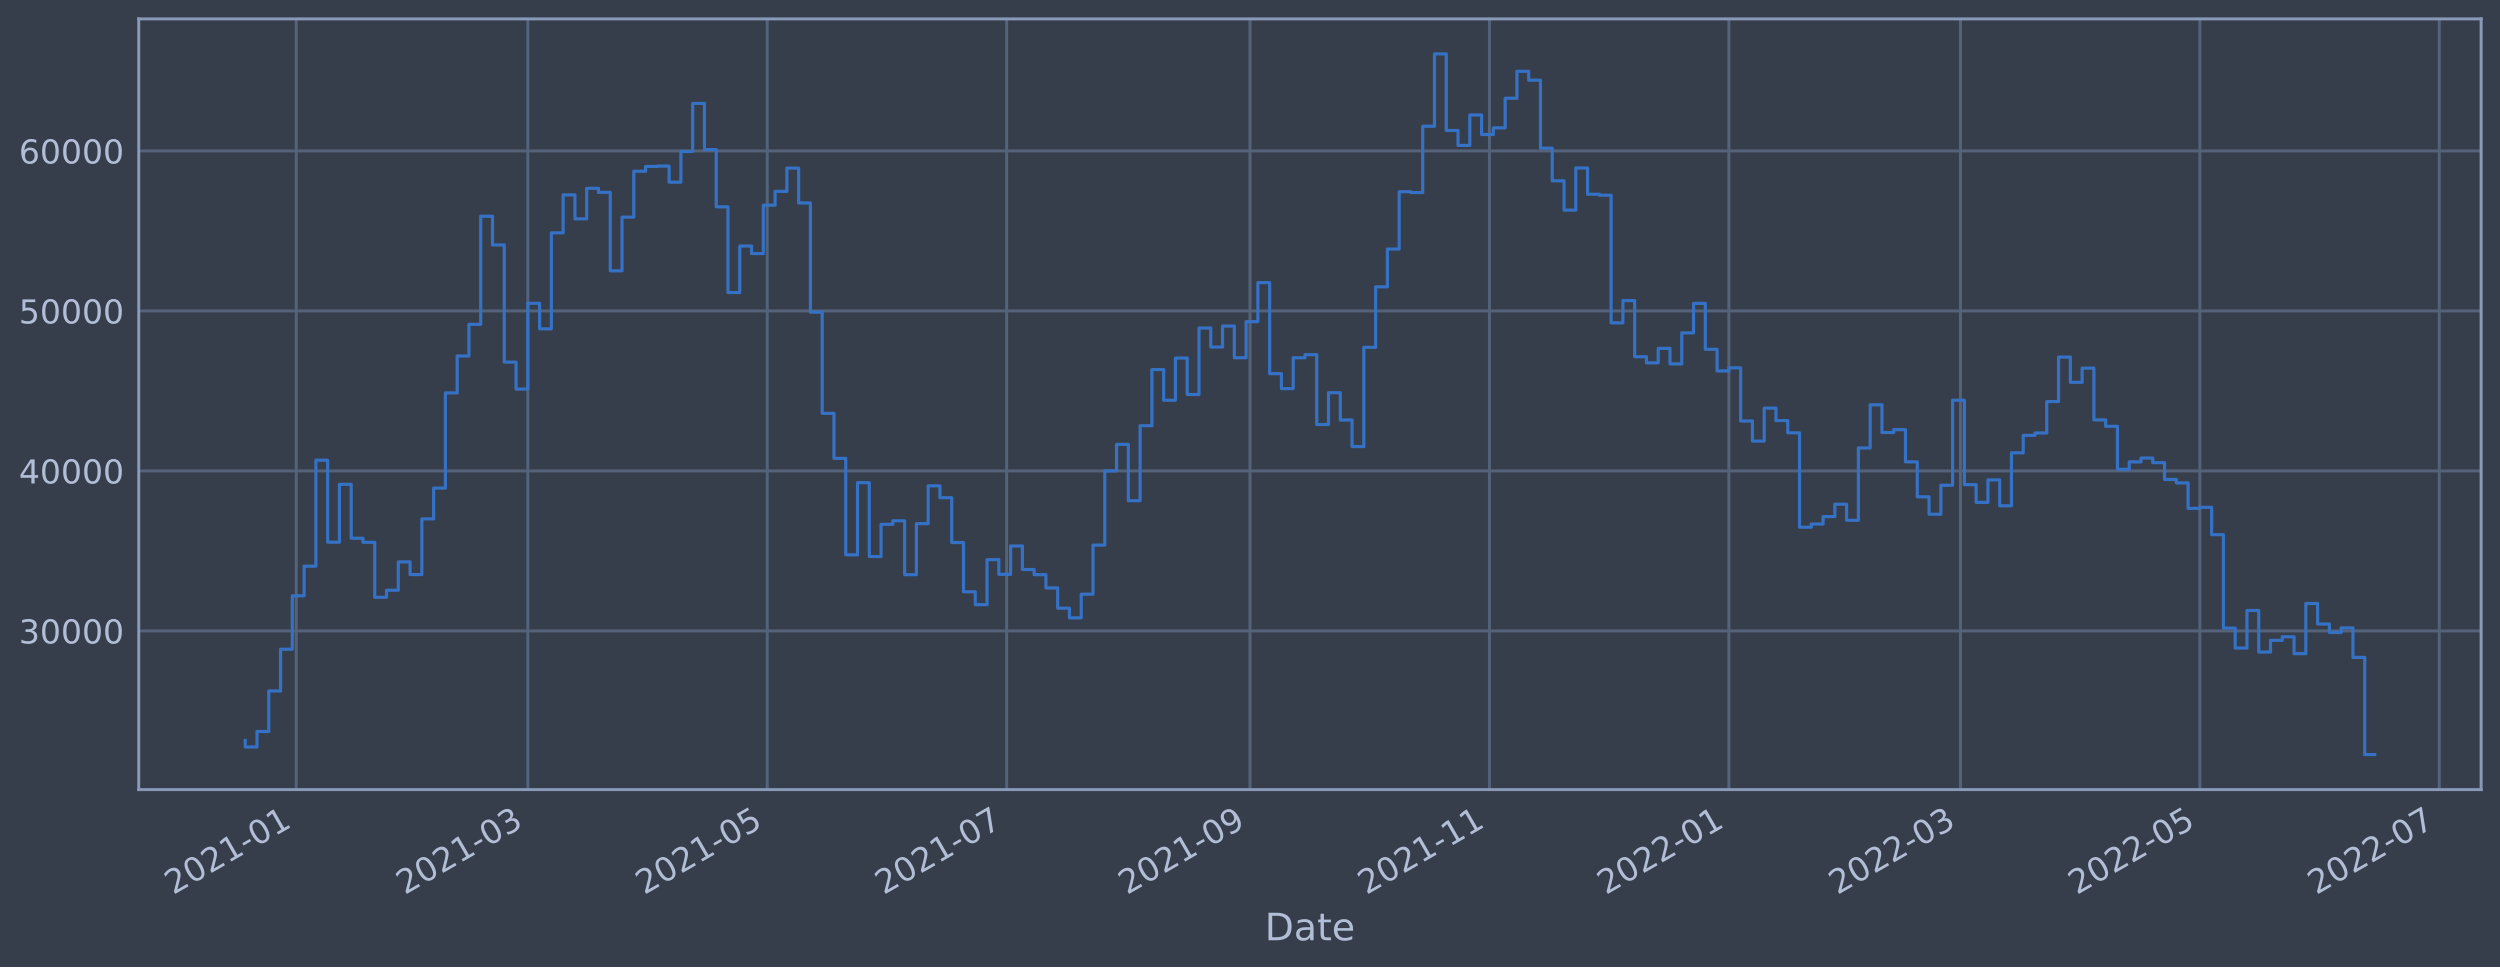
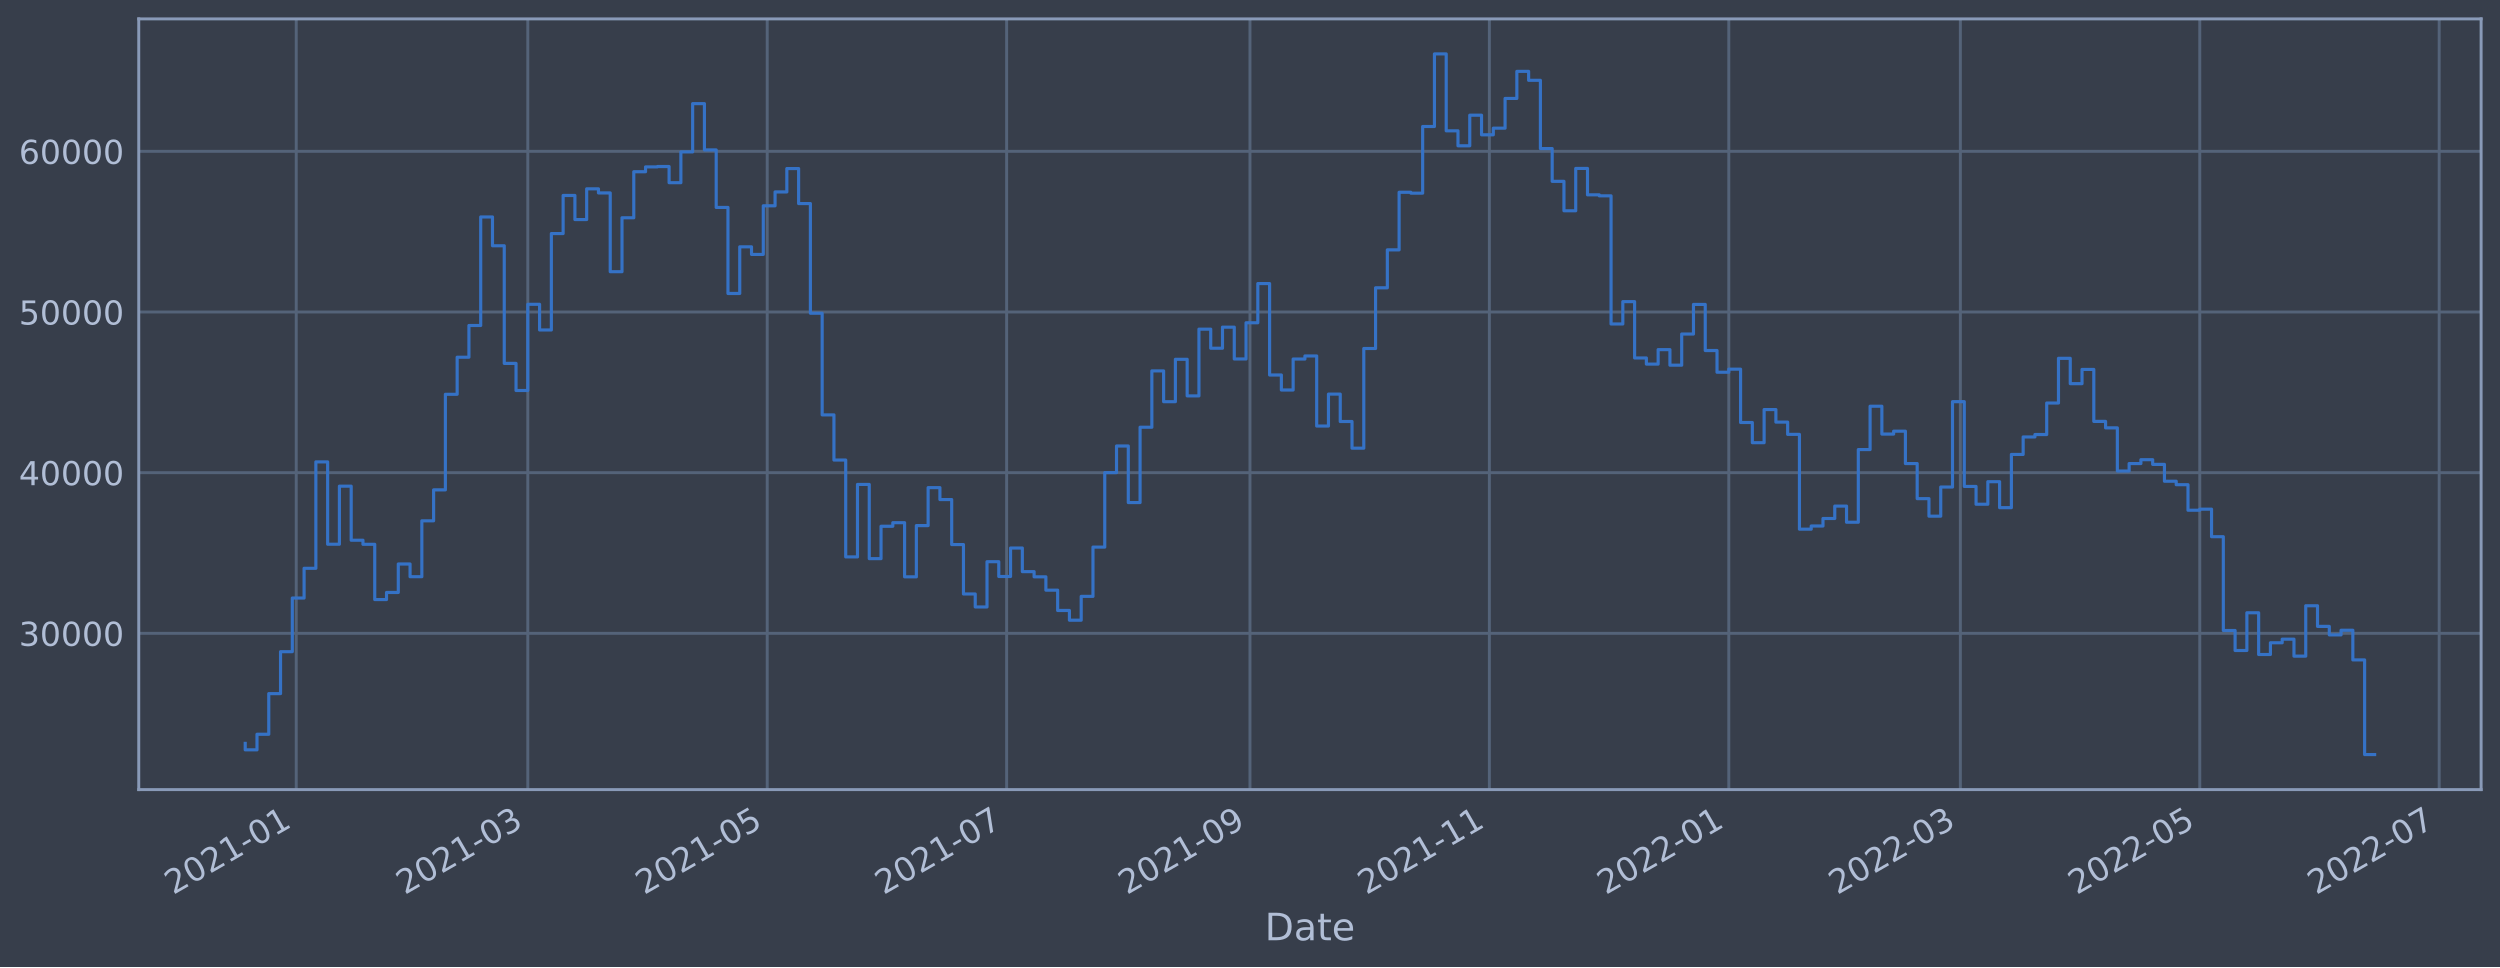
<svg xmlns="http://www.w3.org/2000/svg" xmlns:xlink="http://www.w3.org/1999/xlink" width="952.884pt" height="368.58pt" viewBox="0 0 952.884 368.58" version="1.1">
  <defs>
    <style type="text/css">*{stroke-linejoin: round; stroke-linecap: butt}</style>
  </defs>
  <g id="figure_1">
    <g id="patch_1">
      <path d="M 0 368.58  L 952.884 368.58  L 952.884 0  L 0 0  z " style="fill: #373e4b" />
    </g>
    <g id="axes_1">
      <g id="patch_2">
        <path d="M 52.884 300.96  L 945.684 300.96  L 945.684 7.2  L 52.884 7.2  z " style="fill: #373e4b" />
      </g>
      <g id="matplotlib.axis_1">
        <g id="xtick_1">
          <g id="line2d_1">
-             <path d="M 112.914 300.96  L 112.914 7.2  " clip-path="url(#p1acd26db88)" style="fill: none; stroke: #546379; stroke-width: 1.12; stroke-linecap: square" />
+             <path d="M 112.913 300.96  L 112.913 7.2  " clip-path="url(#pca608a9ebf)" style="fill: none; stroke: #546379; stroke-width: 1.12; stroke-linecap: square" />
          </g>
          <g id="line2d_2" />
          <g id="text_1">
-             <g style="fill: #b1bed6" transform="translate(66.01062 341.1745)rotate(-30)scale(0.126 -0.126)">
+             <g style="fill: #b1bed6" transform="translate(66.00968 341.1745)rotate(-30)scale(0.126 -0.126)">
              <defs>
                <path id="DejaVuSans-32" d="M 1228 531  L 3431 531  L 3431 0  L 469 0  L 469 531  Q 828 903 1448 1529  Q 2069 2156 2228 2338  Q 2531 2678 2651 2914  Q 2772 3150 2772 3378  Q 2772 3750 2511 3984  Q 2250 4219 1831 4219  Q 1534 4219 1204 4116  Q 875 4013 500 3803  L 500 4441  Q 881 4594 1212 4672  Q 1544 4750 1819 4750  Q 2544 4750 2975 4387  Q 3406 4025 3406 3419  Q 3406 3131 3298 2873  Q 3191 2616 2906 2266  Q 2828 2175 2409 1742  Q 1991 1309 1228 531  z " transform="scale(0.015625)" />
                <path id="DejaVuSans-30" d="M 2034 4250  Q 1547 4250 1301 3770  Q 1056 3291 1056 2328  Q 1056 1369 1301 889  Q 1547 409 2034 409  Q 2525 409 2770 889  Q 3016 1369 3016 2328  Q 3016 3291 2770 3770  Q 2525 4250 2034 4250  z M 2034 4750  Q 2819 4750 3233 4129  Q 3647 3509 3647 2328  Q 3647 1150 3233 529  Q 2819 -91 2034 -91  Q 1250 -91 836 529  Q 422 1150 422 2328  Q 422 3509 836 4129  Q 1250 4750 2034 4750  z " transform="scale(0.015625)" />
                <path id="DejaVuSans-31" d="M 794 531  L 1825 531  L 1825 4091  L 703 3866  L 703 4441  L 1819 4666  L 2450 4666  L 2450 531  L 3481 531  L 3481 0  L 794 0  L 794 531  z " transform="scale(0.015625)" />
                <path id="DejaVuSans-2d" d="M 313 2009  L 1997 2009  L 1997 1497  L 313 1497  L 313 2009  z " transform="scale(0.015625)" />
              </defs>
              <use xlink:href="#DejaVuSans-32" />
              <use xlink:href="#DejaVuSans-30" x="63.623" />
              <use xlink:href="#DejaVuSans-32" x="127.246" />
              <use xlink:href="#DejaVuSans-31" x="190.869" />
              <use xlink:href="#DejaVuSans-2d" x="254.492" />
              <use xlink:href="#DejaVuSans-30" x="290.576" />
              <use xlink:href="#DejaVuSans-31" x="354.199" />
            </g>
          </g>
        </g>
        <g id="xtick_2">
          <g id="line2d_3">
-             <path d="M 201.179 300.96  L 201.179 7.2  " clip-path="url(#p1acd26db88)" style="fill: none; stroke: #546379; stroke-width: 1.12; stroke-linecap: square" />
+             <path d="M 201.174 300.96  L 201.174 7.2  " clip-path="url(#pca608a9ebf)" style="fill: none; stroke: #546379; stroke-width: 1.12; stroke-linecap: square" />
          </g>
          <g id="line2d_4" />
          <g id="text_2">
-             <g style="fill: #b1bed6" transform="translate(154.2761 341.1745)rotate(-30)scale(0.126 -0.126)">
+             <g style="fill: #b1bed6" transform="translate(154.2709 341.1745)rotate(-30)scale(0.126 -0.126)">
              <defs>
                <path id="DejaVuSans-33" d="M 2597 2516  Q 3050 2419 3304 2112  Q 3559 1806 3559 1356  Q 3559 666 3084 287  Q 2609 -91 1734 -91  Q 1441 -91 1130 -33  Q 819 25 488 141  L 488 750  Q 750 597 1062 519  Q 1375 441 1716 441  Q 2309 441 2620 675  Q 2931 909 2931 1356  Q 2931 1769 2642 2001  Q 2353 2234 1838 2234  L 1294 2234  L 1294 2753  L 1863 2753  Q 2328 2753 2575 2939  Q 2822 3125 2822 3475  Q 2822 3834 2567 4026  Q 2313 4219 1838 4219  Q 1578 4219 1281 4162  Q 984 4106 628 3988  L 628 4550  Q 988 4650 1302 4700  Q 1616 4750 1894 4750  Q 2613 4750 3031 4423  Q 3450 4097 3450 3541  Q 3450 3153 3228 2886  Q 3006 2619 2597 2516  z " transform="scale(0.015625)" />
              </defs>
              <use xlink:href="#DejaVuSans-32" />
              <use xlink:href="#DejaVuSans-30" x="63.623" />
              <use xlink:href="#DejaVuSans-32" x="127.246" />
              <use xlink:href="#DejaVuSans-31" x="190.869" />
              <use xlink:href="#DejaVuSans-2d" x="254.492" />
              <use xlink:href="#DejaVuSans-30" x="290.576" />
              <use xlink:href="#DejaVuSans-33" x="354.199" />
            </g>
          </g>
        </g>
        <g id="xtick_3">
          <g id="line2d_5">
-             <path d="M 292.437 300.96  L 292.437 7.2  " clip-path="url(#p1acd26db88)" style="fill: none; stroke: #546379; stroke-width: 1.12; stroke-linecap: square" />
+             <path d="M 292.427 300.96  L 292.427 7.2  " clip-path="url(#pca608a9ebf)" style="fill: none; stroke: #546379; stroke-width: 1.12; stroke-linecap: square" />
          </g>
          <g id="line2d_6" />
          <g id="text_3">
-             <g style="fill: #b1bed6" transform="translate(245.5337 341.1745)rotate(-30)scale(0.126 -0.126)">
+             <g style="fill: #b1bed6" transform="translate(245.524 341.1745)rotate(-30)scale(0.126 -0.126)">
              <defs>
                <path id="DejaVuSans-35" d="M 691 4666  L 3169 4666  L 3169 4134  L 1269 4134  L 1269 2991  Q 1406 3038 1543 3061  Q 1681 3084 1819 3084  Q 2600 3084 3056 2656  Q 3513 2228 3513 1497  Q 3513 744 3044 326  Q 2575 -91 1722 -91  Q 1428 -91 1123 -41  Q 819 9 494 109  L 494 744  Q 775 591 1075 516  Q 1375 441 1709 441  Q 2250 441 2565 725  Q 2881 1009 2881 1497  Q 2881 1984 2565 2268  Q 2250 2553 1709 2553  Q 1456 2553 1204 2497  Q 953 2441 691 2322  L 691 4666  z " transform="scale(0.015625)" />
              </defs>
              <use xlink:href="#DejaVuSans-32" />
              <use xlink:href="#DejaVuSans-30" x="63.623" />
              <use xlink:href="#DejaVuSans-32" x="127.246" />
              <use xlink:href="#DejaVuSans-31" x="190.869" />
              <use xlink:href="#DejaVuSans-2d" x="254.492" />
              <use xlink:href="#DejaVuSans-30" x="290.576" />
              <use xlink:href="#DejaVuSans-35" x="354.199" />
            </g>
          </g>
        </g>
        <g id="xtick_4">
          <g id="line2d_7">
-             <path d="M 383.694 300.96  L 383.694 7.2  " clip-path="url(#p1acd26db88)" style="fill: none; stroke: #546379; stroke-width: 1.12; stroke-linecap: square" />
+             <path d="M 383.68 300.96  L 383.68 7.2  " clip-path="url(#pca608a9ebf)" style="fill: none; stroke: #546379; stroke-width: 1.12; stroke-linecap: square" />
          </g>
          <g id="line2d_8" />
          <g id="text_4">
-             <g style="fill: #b1bed6" transform="translate(336.7912 341.1745)rotate(-30)scale(0.126 -0.126)">
+             <g style="fill: #b1bed6" transform="translate(336.7771 341.1745)rotate(-30)scale(0.126 -0.126)">
              <defs>
                <path id="DejaVuSans-37" d="M 525 4666  L 3525 4666  L 3525 4397  L 1831 0  L 1172 0  L 2766 4134  L 525 4134  L 525 4666  z " transform="scale(0.015625)" />
              </defs>
              <use xlink:href="#DejaVuSans-32" />
              <use xlink:href="#DejaVuSans-30" x="63.623" />
              <use xlink:href="#DejaVuSans-32" x="127.246" />
              <use xlink:href="#DejaVuSans-31" x="190.869" />
              <use xlink:href="#DejaVuSans-2d" x="254.492" />
              <use xlink:href="#DejaVuSans-30" x="290.576" />
              <use xlink:href="#DejaVuSans-37" x="354.199" />
            </g>
          </g>
        </g>
        <g id="xtick_5">
          <g id="line2d_9">
-             <path d="M 476.448 300.96  L 476.448 7.2  " clip-path="url(#p1acd26db88)" style="fill: none; stroke: #546379; stroke-width: 1.12; stroke-linecap: square" />
+             <path d="M 476.429 300.96  L 476.429 7.2  " clip-path="url(#pca608a9ebf)" style="fill: none; stroke: #546379; stroke-width: 1.12; stroke-linecap: square" />
          </g>
          <g id="line2d_10" />
          <g id="text_5">
-             <g style="fill: #b1bed6" transform="translate(429.5448 341.1745)rotate(-30)scale(0.126 -0.126)">
+             <g style="fill: #b1bed6" transform="translate(429.5262 341.1745)rotate(-30)scale(0.126 -0.126)">
              <defs>
                <path id="DejaVuSans-39" d="M 703 97  L 703 672  Q 941 559 1184 500  Q 1428 441 1663 441  Q 2288 441 2617 861  Q 2947 1281 2994 2138  Q 2813 1869 2534 1725  Q 2256 1581 1919 1581  Q 1219 1581 811 2004  Q 403 2428 403 3163  Q 403 3881 828 4315  Q 1253 4750 1959 4750  Q 2769 4750 3195 4129  Q 3622 3509 3622 2328  Q 3622 1225 3098 567  Q 2575 -91 1691 -91  Q 1453 -91 1209 -44  Q 966 3 703 97  z M 1959 2075  Q 2384 2075 2632 2365  Q 2881 2656 2881 3163  Q 2881 3666 2632 3958  Q 2384 4250 1959 4250  Q 1534 4250 1286 3958  Q 1038 3666 1038 3163  Q 1038 2656 1286 2365  Q 1534 2075 1959 2075  z " transform="scale(0.015625)" />
              </defs>
              <use xlink:href="#DejaVuSans-32" />
              <use xlink:href="#DejaVuSans-30" x="63.623" />
              <use xlink:href="#DejaVuSans-32" x="127.246" />
              <use xlink:href="#DejaVuSans-31" x="190.869" />
              <use xlink:href="#DejaVuSans-2d" x="254.492" />
              <use xlink:href="#DejaVuSans-30" x="290.576" />
              <use xlink:href="#DejaVuSans-39" x="354.199" />
            </g>
          </g>
        </g>
        <g id="xtick_6">
          <g id="line2d_11">
-             <path d="M 567.706 300.96  L 567.706 7.2  " clip-path="url(#p1acd26db88)" style="fill: none; stroke: #546379; stroke-width: 1.12; stroke-linecap: square" />
+             <path d="M 567.683 300.96  L 567.683 7.2  " clip-path="url(#pca608a9ebf)" style="fill: none; stroke: #546379; stroke-width: 1.12; stroke-linecap: square" />
          </g>
          <g id="line2d_12" />
          <g id="text_6">
-             <g style="fill: #b1bed6" transform="translate(520.8023 341.1745)rotate(-30)scale(0.126 -0.126)">
+             <g style="fill: #b1bed6" transform="translate(520.7793 341.1745)rotate(-30)scale(0.126 -0.126)">
              <use xlink:href="#DejaVuSans-32" />
              <use xlink:href="#DejaVuSans-30" x="63.623" />
              <use xlink:href="#DejaVuSans-32" x="127.246" />
              <use xlink:href="#DejaVuSans-31" x="190.869" />
              <use xlink:href="#DejaVuSans-2d" x="254.492" />
              <use xlink:href="#DejaVuSans-31" x="290.576" />
              <use xlink:href="#DejaVuSans-31" x="354.199" />
            </g>
          </g>
        </g>
        <g id="xtick_7">
          <g id="line2d_13">
-             <path d="M 658.963 300.96  L 658.963 7.2  " clip-path="url(#p1acd26db88)" style="fill: none; stroke: #546379; stroke-width: 1.12; stroke-linecap: square" />
+             <path d="M 658.936 300.96  L 658.936 7.2  " clip-path="url(#pca608a9ebf)" style="fill: none; stroke: #546379; stroke-width: 1.12; stroke-linecap: square" />
          </g>
          <g id="line2d_14" />
          <g id="text_7">
-             <g style="fill: #b1bed6" transform="translate(612.0599 341.1745)rotate(-30)scale(0.126 -0.126)">
+             <g style="fill: #b1bed6" transform="translate(612.0324 341.1745)rotate(-30)scale(0.126 -0.126)">
              <use xlink:href="#DejaVuSans-32" />
              <use xlink:href="#DejaVuSans-30" x="63.623" />
              <use xlink:href="#DejaVuSans-32" x="127.246" />
              <use xlink:href="#DejaVuSans-32" x="190.869" />
              <use xlink:href="#DejaVuSans-2d" x="254.492" />
              <use xlink:href="#DejaVuSans-30" x="290.576" />
              <use xlink:href="#DejaVuSans-31" x="354.199" />
            </g>
          </g>
        </g>
        <g id="xtick_8">
          <g id="line2d_15">
-             <path d="M 747.229 300.96  L 747.229 7.2  " clip-path="url(#p1acd26db88)" style="fill: none; stroke: #546379; stroke-width: 1.12; stroke-linecap: square" />
+             <path d="M 747.197 300.96  L 747.197 7.2  " clip-path="url(#pca608a9ebf)" style="fill: none; stroke: #546379; stroke-width: 1.12; stroke-linecap: square" />
          </g>
          <g id="line2d_16" />
          <g id="text_8">
-             <g style="fill: #b1bed6" transform="translate(700.3254 341.1745)rotate(-30)scale(0.126 -0.126)">
+             <g style="fill: #b1bed6" transform="translate(700.2936 341.1745)rotate(-30)scale(0.126 -0.126)">
              <use xlink:href="#DejaVuSans-32" />
              <use xlink:href="#DejaVuSans-30" x="63.623" />
              <use xlink:href="#DejaVuSans-32" x="127.246" />
              <use xlink:href="#DejaVuSans-32" x="190.869" />
              <use xlink:href="#DejaVuSans-2d" x="254.492" />
              <use xlink:href="#DejaVuSans-30" x="290.576" />
              <use xlink:href="#DejaVuSans-33" x="354.199" />
            </g>
          </g>
        </g>
        <g id="xtick_9">
          <g id="line2d_17">
-             <path d="M 838.486 300.96  L 838.486 7.2  " clip-path="url(#p1acd26db88)" style="fill: none; stroke: #546379; stroke-width: 1.12; stroke-linecap: square" />
+             <path d="M 838.45 300.96  L 838.45 7.2  " clip-path="url(#pca608a9ebf)" style="fill: none; stroke: #546379; stroke-width: 1.12; stroke-linecap: square" />
          </g>
          <g id="line2d_18" />
          <g id="text_9">
-             <g style="fill: #b1bed6" transform="translate(791.5829 341.1745)rotate(-30)scale(0.126 -0.126)">
+             <g style="fill: #b1bed6" transform="translate(791.5467 341.1745)rotate(-30)scale(0.126 -0.126)">
              <use xlink:href="#DejaVuSans-32" />
              <use xlink:href="#DejaVuSans-30" x="63.623" />
              <use xlink:href="#DejaVuSans-32" x="127.246" />
              <use xlink:href="#DejaVuSans-32" x="190.869" />
              <use xlink:href="#DejaVuSans-2d" x="254.492" />
              <use xlink:href="#DejaVuSans-30" x="290.576" />
              <use xlink:href="#DejaVuSans-35" x="354.199" />
            </g>
          </g>
        </g>
        <g id="xtick_10">
          <g id="line2d_19">
-             <path d="M 929.744 300.96  L 929.744 7.2  " clip-path="url(#p1acd26db88)" style="fill: none; stroke: #546379; stroke-width: 1.12; stroke-linecap: square" />
+             <path d="M 929.703 300.96  L 929.703 7.2  " clip-path="url(#pca608a9ebf)" style="fill: none; stroke: #546379; stroke-width: 1.12; stroke-linecap: square" />
          </g>
          <g id="line2d_20" />
          <g id="text_10">
-             <g style="fill: #b1bed6" transform="translate(882.8405 341.1745)rotate(-30)scale(0.126 -0.126)">
+             <g style="fill: #b1bed6" transform="translate(882.7998 341.1745)rotate(-30)scale(0.126 -0.126)">
              <use xlink:href="#DejaVuSans-32" />
              <use xlink:href="#DejaVuSans-30" x="63.623" />
              <use xlink:href="#DejaVuSans-32" x="127.246" />
              <use xlink:href="#DejaVuSans-32" x="190.869" />
              <use xlink:href="#DejaVuSans-2d" x="254.492" />
              <use xlink:href="#DejaVuSans-30" x="290.576" />
              <use xlink:href="#DejaVuSans-37" x="354.199" />
            </g>
          </g>
        </g>
        <g id="text_11">
          <g style="fill: #b1bed6" transform="translate(482.0746 358.3856)scale(0.144 -0.144)">
            <defs>
              <path id="DejaVuSans-44" d="M 1259 4147  L 1259 519  L 2022 519  Q 2988 519 3436 956  Q 3884 1394 3884 2338  Q 3884 3275 3436 3711  Q 2988 4147 2022 4147  L 1259 4147  z M 628 4666  L 1925 4666  Q 3281 4666 3915 4102  Q 4550 3538 4550 2338  Q 4550 1131 3912 565  Q 3275 0 1925 0  L 628 0  L 628 4666  z " transform="scale(0.015625)" />
              <path id="DejaVuSans-61" d="M 2194 1759  Q 1497 1759 1228 1600  Q 959 1441 959 1056  Q 959 750 1161 570  Q 1363 391 1709 391  Q 2188 391 2477 730  Q 2766 1069 2766 1631  L 2766 1759  L 2194 1759  z M 3341 1997  L 3341 0  L 2766 0  L 2766 531  Q 2569 213 2275 61  Q 1981 -91 1556 -91  Q 1019 -91 701 211  Q 384 513 384 1019  Q 384 1609 779 1909  Q 1175 2209 1959 2209  L 2766 2209  L 2766 2266  Q 2766 2663 2505 2880  Q 2244 3097 1772 3097  Q 1472 3097 1187 3025  Q 903 2953 641 2809  L 641 3341  Q 956 3463 1253 3523  Q 1550 3584 1831 3584  Q 2591 3584 2966 3190  Q 3341 2797 3341 1997  z " transform="scale(0.015625)" />
              <path id="DejaVuSans-74" d="M 1172 4494  L 1172 3500  L 2356 3500  L 2356 3053  L 1172 3053  L 1172 1153  Q 1172 725 1289 603  Q 1406 481 1766 481  L 2356 481  L 2356 0  L 1766 0  Q 1100 0 847 248  Q 594 497 594 1153  L 594 3053  L 172 3053  L 172 3500  L 594 3500  L 594 4494  L 1172 4494  z " transform="scale(0.015625)" />
              <path id="DejaVuSans-65" d="M 3597 1894  L 3597 1613  L 953 1613  Q 991 1019 1311 708  Q 1631 397 2203 397  Q 2534 397 2845 478  Q 3156 559 3463 722  L 3463 178  Q 3153 47 2828 -22  Q 2503 -91 2169 -91  Q 1331 -91 842 396  Q 353 884 353 1716  Q 353 2575 817 3079  Q 1281 3584 2069 3584  Q 2775 3584 3186 3129  Q 3597 2675 3597 1894  z M 3022 2063  Q 3016 2534 2758 2815  Q 2500 3097 2075 3097  Q 1594 3097 1305 2825  Q 1016 2553 972 2059  L 3022 2063  z " transform="scale(0.015625)" />
            </defs>
            <use xlink:href="#DejaVuSans-44" />
            <use xlink:href="#DejaVuSans-61" x="77.002" />
            <use xlink:href="#DejaVuSans-74" x="138.281" />
            <use xlink:href="#DejaVuSans-65" x="177.49" />
          </g>
        </g>
      </g>
      <g id="matplotlib.axis_2">
        <g id="ytick_1">
          <g id="line2d_21">
-             <path d="M 52.884 240.476  L 945.684 240.476  " clip-path="url(#p1acd26db88)" style="fill: none; stroke: #546379; stroke-width: 1.12; stroke-linecap: square" />
+             <path d="M 52.884 241.387  L 945.684 241.387  " clip-path="url(#pca608a9ebf)" style="fill: none; stroke: #546379; stroke-width: 1.12; stroke-linecap: square" />
          </g>
          <g id="line2d_22" />
          <g id="text_12">
-             <g style="fill: #b1bed6" transform="translate(7.2 245.2633)scale(0.126 -0.126)">
+             <g style="fill: #b1bed6" transform="translate(7.2 246.1739)scale(0.126 -0.126)">
              <use xlink:href="#DejaVuSans-33" />
              <use xlink:href="#DejaVuSans-30" x="63.623" />
              <use xlink:href="#DejaVuSans-30" x="127.246" />
              <use xlink:href="#DejaVuSans-30" x="190.869" />
              <use xlink:href="#DejaVuSans-30" x="254.492" />
            </g>
          </g>
        </g>
        <g id="ytick_2">
          <g id="line2d_23">
-             <path d="M 52.884 179.494  L 945.684 179.494  " clip-path="url(#p1acd26db88)" style="fill: none; stroke: #546379; stroke-width: 1.12; stroke-linecap: square" />
+             <path d="M 52.884 180.152  L 945.684 180.152  " clip-path="url(#pca608a9ebf)" style="fill: none; stroke: #546379; stroke-width: 1.12; stroke-linecap: square" />
          </g>
          <g id="line2d_24" />
          <g id="text_13">
-             <g style="fill: #b1bed6" transform="translate(7.2 184.2811)scale(0.126 -0.126)">
+             <g style="fill: #b1bed6" transform="translate(7.2 184.9392)scale(0.126 -0.126)">
              <defs>
                <path id="DejaVuSans-34" d="M 2419 4116  L 825 1625  L 2419 1625  L 2419 4116  z M 2253 4666  L 3047 4666  L 3047 1625  L 3713 1625  L 3713 1100  L 3047 1100  L 3047 0  L 2419 0  L 2419 1100  L 313 1100  L 313 1709  L 2253 4666  z " transform="scale(0.015625)" />
              </defs>
              <use xlink:href="#DejaVuSans-34" />
              <use xlink:href="#DejaVuSans-30" x="63.623" />
              <use xlink:href="#DejaVuSans-30" x="127.246" />
              <use xlink:href="#DejaVuSans-30" x="190.869" />
              <use xlink:href="#DejaVuSans-30" x="254.492" />
            </g>
          </g>
        </g>
        <g id="ytick_3">
          <g id="line2d_25">
-             <path d="M 52.884 118.512  L 945.684 118.512  " clip-path="url(#p1acd26db88)" style="fill: none; stroke: #546379; stroke-width: 1.12; stroke-linecap: square" />
+             <path d="M 52.884 118.917  L 945.684 118.917  " clip-path="url(#pca608a9ebf)" style="fill: none; stroke: #546379; stroke-width: 1.12; stroke-linecap: square" />
          </g>
          <g id="line2d_26" />
          <g id="text_14">
-             <g style="fill: #b1bed6" transform="translate(7.2 123.2989)scale(0.126 -0.126)">
+             <g style="fill: #b1bed6" transform="translate(7.2 123.7045)scale(0.126 -0.126)">
              <use xlink:href="#DejaVuSans-35" />
              <use xlink:href="#DejaVuSans-30" x="63.623" />
              <use xlink:href="#DejaVuSans-30" x="127.246" />
              <use xlink:href="#DejaVuSans-30" x="190.869" />
              <use xlink:href="#DejaVuSans-30" x="254.492" />
            </g>
          </g>
        </g>
        <g id="ytick_4">
          <g id="line2d_27">
-             <path d="M 52.884 57.53  L 945.684 57.53  " clip-path="url(#p1acd26db88)" style="fill: none; stroke: #546379; stroke-width: 1.12; stroke-linecap: square" />
+             <path d="M 52.884 57.683  L 945.684 57.683  " clip-path="url(#pca608a9ebf)" style="fill: none; stroke: #546379; stroke-width: 1.12; stroke-linecap: square" />
          </g>
          <g id="line2d_28" />
          <g id="text_15">
-             <g style="fill: #b1bed6" transform="translate(7.2 62.31667)scale(0.126 -0.126)">
+             <g style="fill: #b1bed6" transform="translate(7.2 62.46977)scale(0.126 -0.126)">
              <defs>
                <path id="DejaVuSans-36" d="M 2113 2584  Q 1688 2584 1439 2293  Q 1191 2003 1191 1497  Q 1191 994 1439 701  Q 1688 409 2113 409  Q 2538 409 2786 701  Q 3034 994 3034 1497  Q 3034 2003 2786 2293  Q 2538 2584 2113 2584  z M 3366 4563  L 3366 3988  Q 3128 4100 2886 4159  Q 2644 4219 2406 4219  Q 1781 4219 1451 3797  Q 1122 3375 1075 2522  Q 1259 2794 1537 2939  Q 1816 3084 2150 3084  Q 2853 3084 3261 2657  Q 3669 2231 3669 1497  Q 3669 778 3244 343  Q 2819 -91 2113 -91  Q 1303 -91 875 529  Q 447 1150 447 2328  Q 447 3434 972 4092  Q 1497 4750 2381 4750  Q 2619 4750 2861 4703  Q 3103 4656 3366 4563  z " transform="scale(0.015625)" />
              </defs>
              <use xlink:href="#DejaVuSans-36" />
              <use xlink:href="#DejaVuSans-30" x="63.623" />
              <use xlink:href="#DejaVuSans-30" x="127.246" />
              <use xlink:href="#DejaVuSans-30" x="190.869" />
              <use xlink:href="#DejaVuSans-30" x="254.492" />
            </g>
          </g>
        </g>
      </g>
      <g id="line2d_29">
-         <path d="M 93.466 282.244  L 93.466 284.716  L 97.954 284.716  L 97.954 278.8  L 102.442 278.8  L 102.442 263.365  L 106.93 263.365  L 106.93 247.449  L 111.418 247.449  L 111.418 227.088  L 115.906 227.088  L 115.906 215.799  L 120.394 215.799  L 120.394 175.407  L 124.882 175.407  L 124.882 206.662  L 129.37 206.662  L 129.37 184.626  L 133.858 184.626  L 133.858 205.149  L 138.346 205.149  L 138.346 206.698  L 142.834 206.698  L 142.834 227.672  L 147.322 227.672  L 147.322 224.976  L 151.811 224.976  L 151.811 214.167  L 156.299 214.167  L 156.299 218.993  L 160.787 218.993  L 160.787 197.776  L 165.275 197.776  L 165.275 186.031  L 169.763 186.031  L 169.763 149.746  L 174.251 149.746  L 174.251 135.677  L 178.739 135.677  L 178.739 123.634  L 183.227 123.634  L 183.227 82.432  L 187.715 82.432  L 187.715 93.366  L 192.203 93.366  L 192.203 138.024  L 196.691 138.024  L 196.691 148.308  L 201.179 148.308  L 201.179 115.599  L 205.667 115.599  L 205.667 125.332  L 210.156 125.332  L 210.156 88.743  L 214.644 88.743  L 214.644 74.28  L 219.132 74.28  L 219.132 83.418  L 223.62 83.418  L 223.62 71.764  L 228.108 71.764  L 228.108 73.317  L 232.596 73.317  L 232.596 103.216  L 237.084 103.216  L 237.084 82.752  L 241.572 82.752  L 241.572 65.274  L 246.06 65.274  L 246.06 63.437  L 250.548 63.437  L 250.548 63.298  L 255.036 63.298  L 255.036 69.43  L 259.524 69.43  L 259.524 57.744  L 264.012 57.744  L 264.012 39.423  L 268.501 39.423  L 268.501 56.999  L 272.989 56.999  L 272.989 78.825  L 277.477 78.825  L 277.477 111.48  L 281.965 111.48  L 281.965 93.774  L 286.453 93.774  L 286.453 96.655  L 290.941 96.655  L 290.941 78.2  L 295.429 78.2  L 295.429 72.938  L 299.917 72.938  L 299.917 64.062  L 304.405 64.062  L 304.405 77.349  L 308.893 77.349  L 308.893 118.984  L 313.381 118.984  L 313.381 157.563  L 317.869 157.563  L 317.869 174.711  L 322.357 174.711  L 322.357 211.482  L 326.846 211.482  L 326.846 183.97  L 331.334 183.97  L 331.334 212.134  L 335.822 212.134  L 335.822 199.846  L 340.31 199.846  L 340.31 198.487  L 344.798 198.487  L 344.798 219.042  L 349.286 219.042  L 349.286 199.59  L 353.774 199.59  L 353.774 185.185  L 358.262 185.185  L 358.262 189.709  L 362.75 189.709  L 362.75 206.789  L 367.238 206.789  L 367.238 225.55  L 371.726 225.55  L 371.726 230.472  L 376.214 230.472  L 376.214 213.299  L 380.702 213.299  L 380.702 218.908  L 385.191 218.908  L 385.191 208.099  L 389.679 208.099  L 389.679 217.065  L 394.167 217.065  L 394.167 219.038  L 398.655 219.038  L 398.655 224.093  L 403.143 224.093  L 403.143 231.809  L 407.631 231.809  L 407.631 235.5  L 412.119 235.5  L 412.119 226.463  L 416.607 226.463  L 416.607 207.758  L 421.095 207.758  L 421.095 179.479  L 425.583 179.479  L 425.583 169.377  L 430.071 169.377  L 430.071 190.849  L 434.559 190.849  L 434.559 162.261  L 439.047 162.261  L 439.047 140.871  L 443.536 140.871  L 443.536 152.553  L 448.024 152.553  L 448.024 136.463  L 452.512 136.463  L 452.512 150.358  L 457 150.358  L 457 125.025  L 461.488 125.025  L 461.488 132.266  L 465.976 132.266  L 465.976 124.263  L 470.464 124.263  L 470.464 136.351  L 474.952 136.351  L 474.952 122.604  L 479.44 122.604  L 479.44 107.724  L 483.928 107.724  L 483.928 142.427  L 488.416 142.427  L 488.416 148.12  L 492.904 148.12  L 492.904 136.367  L 497.392 136.367  L 497.392 135.199  L 501.88 135.199  L 501.88 161.8  L 506.369 161.8  L 506.369 149.68  L 510.857 149.68  L 510.857 160.086  L 515.345 160.086  L 515.345 170.21  L 519.833 170.21  L 519.833 132.373  L 524.321 132.373  L 524.321 109.329  L 528.809 109.329  L 528.809 94.928  L 533.297 94.928  L 533.297 73.068  L 537.785 73.068  L 537.785 73.399  L 542.273 73.399  L 542.273 48.101  L 546.761 48.101  L 546.761 20.553  L 551.249 20.553  L 551.249 49.741  L 555.737 49.741  L 555.737 55.425  L 560.225 55.425  L 560.225 43.814  L 564.714 43.814  L 564.714 51.252  L 569.202 51.252  L 569.202 48.737  L 573.69 48.737  L 573.69 37.447  L 578.178 37.447  L 578.178 27.18  L 582.666 27.18  L 582.666 30.57  L 587.154 30.57  L 587.154 56.479  L 591.642 56.479  L 591.642 68.915  L 596.13 68.915  L 596.13 80.084  L 600.618 80.084  L 600.618 64.022  L 605.106 64.022  L 605.106 74.042  L 609.594 74.042  L 609.594 74.423  L 614.082 74.423  L 614.082 123.062  L 618.57 123.062  L 618.57 114.576  L 623.059 114.576  L 623.059 135.968  L 627.547 135.968  L 627.547 138.288  L 632.035 138.288  L 632.035 132.792  L 636.523 132.792  L 636.523 138.701  L 641.011 138.701  L 641.011 126.876  L 645.499 126.876  L 645.499 115.64  L 649.987 115.64  L 649.987 133.14  L 654.475 133.14  L 654.475 141.383  L 658.963 141.383  L 658.963 140.209  L 663.451 140.209  L 663.451 160.464  L 667.939 160.464  L 667.939 168.124  L 672.427 168.124  L 672.427 155.552  L 676.915 155.552  L 676.915 160.306  L 681.404 160.306  L 681.404 164.971  L 685.892 164.971  L 685.892 200.955  L 690.38 200.955  L 690.38 199.747  L 694.868 199.747  L 694.868 196.893  L 699.356 196.893  L 699.356 192.187  L 703.844 192.187  L 703.844 198.321  L 708.332 198.321  L 708.332 170.74  L 712.82 170.74  L 712.82 154.288  L 717.308 154.288  L 717.308 164.851  L 721.796 164.851  L 721.796 163.755  L 726.284 163.755  L 726.284 176.044  L 730.772 176.044  L 730.772 189.359  L 735.26 189.359  L 735.26 196.011  L 739.749 196.011  L 739.749 184.959  L 744.237 184.959  L 744.237 152.547  L 748.725 152.547  L 748.725 184.731  L 753.213 184.731  L 753.213 191.492  L 757.701 191.492  L 757.701 182.922  L 762.189 182.922  L 762.189 192.786  L 766.677 192.786  L 766.677 172.584  L 771.165 172.584  L 771.165 165.942  L 775.653 165.942  L 775.653 165.025  L 780.141 165.025  L 780.141 153.062  L 784.629 153.062  L 784.629 136.1  L 789.117 136.1  L 789.117 145.715  L 793.605 145.715  L 793.605 140.31  L 798.094 140.31  L 798.094 160.04  L 802.582 160.04  L 802.582 162.494  L 807.07 162.494  L 807.07 178.871  L 811.558 178.871  L 811.558 176.041  L 816.046 176.041  L 816.046 174.581  L 820.534 174.581  L 820.534 176.36  L 825.022 176.36  L 825.022 182.753  L 829.51 182.753  L 829.51 184.072  L 833.998 184.072  L 833.998 193.757  L 838.486 193.757  L 838.486 193.354  L 842.974 193.354  L 842.974 203.807  L 847.462 203.807  L 847.462 239.405  L 851.95 239.405  L 851.95 246.994  L 856.439 246.994  L 856.439 232.686  L 860.927 232.686  L 860.927 248.52  L 865.415 248.52  L 865.415 244.075  L 869.903 244.075  L 869.903 242.705  L 874.391 242.705  L 874.391 249.143  L 878.879 249.143  L 878.879 230.014  L 883.367 230.014  L 883.367 237.855  L 887.855 237.855  L 887.855 241.078  L 892.343 241.078  L 892.343 239.322  L 896.831 239.322  L 896.831 250.572  L 901.319 250.572  L 901.319 287.607  L 905.102 287.607  L 905.102 287.607  " clip-path="url(#p1acd26db88)" style="fill: none; stroke: #3572c6; stroke-width: 1.2; stroke-linecap: square" />
+         <path d="M 93.466 283.328  L 93.466 285.81  L 97.953 285.81  L 97.953 279.87  L 102.441 279.87  L 102.441 264.371  L 106.929 264.371  L 106.929 248.388  L 111.417 248.388  L 111.417 227.943  L 115.905 227.943  L 115.905 216.607  L 120.393 216.607  L 120.393 176.048  L 124.881 176.048  L 124.881 207.433  L 129.368 207.433  L 129.368 185.305  L 133.856 185.305  L 133.856 205.914  L 138.344 205.914  L 138.344 207.469  L 142.832 207.469  L 142.832 228.529  L 147.32 228.529  L 147.32 225.822  L 151.808 225.822  L 151.808 214.969  L 156.296 214.969  L 156.296 219.814  L 160.783 219.814  L 160.783 198.51  L 165.271 198.51  L 165.271 186.716  L 169.759 186.716  L 169.759 150.281  L 174.247 150.281  L 174.247 136.154  L 178.735 136.154  L 178.735 124.061  L 183.223 124.061  L 183.223 82.688  L 187.711 82.688  L 187.711 93.668  L 192.198 93.668  L 192.198 138.51  L 196.686 138.51  L 196.686 148.837  L 201.174 148.837  L 201.174 115.992  L 205.662 115.992  L 205.662 125.766  L 210.15 125.766  L 210.15 89.026  L 214.638 89.026  L 214.638 74.502  L 219.126 74.502  L 219.126 83.679  L 223.613 83.679  L 223.613 71.976  L 228.101 71.976  L 228.101 73.535  L 232.589 73.535  L 232.589 103.558  L 237.077 103.558  L 237.077 83.01  L 241.565 83.01  L 241.565 65.459  L 246.053 65.459  L 246.053 63.614  L 250.541 63.614  L 250.541 63.475  L 255.028 63.475  L 255.028 69.632  L 259.516 69.632  L 259.516 57.898  L 264.004 57.898  L 264.004 39.501  L 268.492 39.501  L 268.492 57.149  L 272.98 57.149  L 272.98 79.066  L 277.468 79.066  L 277.468 111.856  L 281.956 111.856  L 281.956 94.077  L 286.443 94.077  L 286.443 96.97  L 290.931 96.97  L 290.931 78.438  L 295.419 78.438  L 295.419 73.155  L 299.907 73.155  L 299.907 64.242  L 304.395 64.242  L 304.395 77.584  L 308.883 77.584  L 308.883 119.392  L 313.371 119.392  L 313.371 158.131  L 317.858 158.131  L 317.858 175.349  L 322.346 175.349  L 322.346 212.273  L 326.834 212.273  L 326.834 184.647  L 331.322 184.647  L 331.322 212.927  L 335.81 212.927  L 335.81 200.588  L 340.298 200.588  L 340.298 199.224  L 344.786 199.224  L 344.786 219.864  L 349.273 219.864  L 349.273 200.332  L 353.761 200.332  L 353.761 185.866  L 358.249 185.866  L 358.249 190.41  L 362.737 190.41  L 362.737 207.56  L 367.225 207.56  L 367.225 226.399  L 371.713 226.399  L 371.713 231.341  L 376.201 231.341  L 376.201 214.097  L 380.688 214.097  L 380.688 219.729  L 385.176 219.729  L 385.176 208.875  L 389.664 208.875  L 389.664 217.879  L 394.152 217.879  L 394.152 219.859  L 398.64 219.859  L 398.64 224.936  L 403.128 224.936  L 403.128 232.684  L 407.616 232.684  L 407.616 236.39  L 412.103 236.39  L 412.103 227.316  L 416.591 227.316  L 416.591 208.533  L 421.079 208.533  L 421.079 180.137  L 425.567 180.137  L 425.567 169.993  L 430.055 169.993  L 430.055 191.554  L 434.543 191.554  L 434.543 162.848  L 439.031 162.848  L 439.031 141.369  L 443.518 141.369  L 443.518 153.1  L 448.006 153.1  L 448.006 136.942  L 452.494 136.942  L 452.494 150.895  L 456.982 150.895  L 456.982 125.457  L 461.47 125.457  L 461.47 132.728  L 465.958 132.728  L 465.958 124.693  L 470.446 124.693  L 470.446 136.83  L 474.933 136.83  L 474.933 123.026  L 479.421 123.026  L 479.421 108.085  L 483.909 108.085  L 483.909 142.931  L 488.397 142.931  L 488.397 148.648  L 492.885 148.648  L 492.885 136.846  L 497.373 136.846  L 497.373 135.674  L 501.861 135.674  L 501.861 162.385  L 506.348 162.385  L 506.348 150.215  L 510.836 150.215  L 510.836 160.663  L 515.324 160.663  L 515.324 170.83  L 519.812 170.83  L 519.812 132.835  L 524.3 132.835  L 524.3 109.697  L 528.788 109.697  L 528.788 95.236  L 533.276 95.236  L 533.276 73.285  L 537.763 73.285  L 537.763 73.618  L 542.251 73.618  L 542.251 48.215  L 546.739 48.215  L 546.739 20.553  L 551.227 20.553  L 551.227 49.861  L 555.715 49.861  L 555.715 55.569  L 560.203 55.569  L 560.203 43.91  L 564.691 43.91  L 564.691 51.379  L 569.178 51.379  L 569.178 48.854  L 573.666 48.854  L 573.666 37.517  L 578.154 37.517  L 578.154 27.208  L 582.642 27.208  L 582.642 30.611  L 587.13 30.611  L 587.13 56.628  L 591.618 56.628  L 591.618 69.115  L 596.106 69.115  L 596.106 80.33  L 600.594 80.33  L 600.594 64.201  L 605.081 64.201  L 605.081 74.263  L 609.569 74.263  L 609.569 74.646  L 614.057 74.646  L 614.057 123.486  L 618.545 123.486  L 618.545 114.965  L 623.033 114.965  L 623.033 136.446  L 627.521 136.446  L 627.521 138.775  L 632.009 138.775  L 632.009 133.256  L 636.496 133.256  L 636.496 139.191  L 640.984 139.191  L 640.984 127.317  L 645.472 127.317  L 645.472 116.034  L 649.96 116.034  L 649.96 133.606  L 654.448 133.606  L 654.448 141.883  L 658.936 141.883  L 658.936 140.705  L 663.424 140.705  L 663.424 161.043  L 667.911 161.043  L 667.911 168.735  L 672.399 168.735  L 672.399 156.111  L 676.887 156.111  L 676.887 160.884  L 681.375 160.884  L 681.375 165.569  L 685.863 165.569  L 685.863 201.702  L 690.351 201.702  L 690.351 200.489  L 694.839 200.489  L 694.839 197.623  L 699.326 197.623  L 699.326 192.897  L 703.814 192.897  L 703.814 199.057  L 708.302 199.057  L 708.302 171.362  L 712.79 171.362  L 712.79 154.842  L 717.278 154.842  L 717.278 165.448  L 721.766 165.448  L 721.766 164.348  L 726.254 164.348  L 726.254 176.688  L 730.741 176.688  L 730.741 190.058  L 735.229 190.058  L 735.229 196.738  L 739.717 196.738  L 739.717 185.639  L 744.205 185.639  L 744.205 153.094  L 748.693 153.094  L 748.693 185.411  L 753.181 185.411  L 753.181 192.2  L 757.669 192.2  L 757.669 183.594  L 762.156 183.594  L 762.156 193.499  L 766.644 193.499  L 766.644 173.214  L 771.132 173.214  L 771.132 166.544  L 775.62 166.544  L 775.62 165.623  L 780.108 165.623  L 780.108 153.611  L 784.596 153.611  L 784.596 136.578  L 789.084 136.578  L 789.084 146.233  L 793.571 146.233  L 793.571 140.806  L 798.059 140.806  L 798.059 160.617  L 802.547 160.617  L 802.547 163.082  L 807.035 163.082  L 807.035 179.526  L 811.523 179.526  L 811.523 176.685  L 816.011 176.685  L 816.011 175.218  L 820.499 175.218  L 820.499 177.005  L 824.986 177.005  L 824.986 183.425  L 829.474 183.425  L 829.474 184.749  L 833.962 184.749  L 833.962 194.474  L 838.45 194.474  L 838.45 194.07  L 842.938 194.07  L 842.938 204.566  L 847.426 204.566  L 847.426 240.311  L 851.914 240.311  L 851.914 247.932  L 856.401 247.932  L 856.401 233.565  L 860.889 233.565  L 860.889 249.464  L 865.377 249.464  L 865.377 245  L 869.865 245  L 869.865 243.625  L 874.353 243.625  L 874.353 250.089  L 878.841 250.089  L 878.841 230.882  L 883.329 230.882  L 883.329 238.754  L 887.816 238.754  L 887.816 241.991  L 892.304 241.991  L 892.304 240.228  L 896.792 240.228  L 896.792 251.524  L 901.28 251.524  L 901.28 287.607  L 905.102 287.607  L 905.102 287.607  " clip-path="url(#pca608a9ebf)" style="fill: none; stroke: #3572c6; stroke-width: 1.2; stroke-linecap: square" />
      </g>
      <g id="patch_3">
        <path d="M 52.884 300.96  L 52.884 7.2  " style="fill: none; stroke: #899ab8; stroke-width: 1.12; stroke-linejoin: miter; stroke-linecap: square" />
      </g>
      <g id="patch_4">
        <path d="M 945.684 300.96  L 945.684 7.2  " style="fill: none; stroke: #899ab8; stroke-width: 1.12; stroke-linejoin: miter; stroke-linecap: square" />
      </g>
      <g id="patch_5">
        <path d="M 52.884 300.96  L 945.684 300.96  " style="fill: none; stroke: #899ab8; stroke-width: 1.12; stroke-linejoin: miter; stroke-linecap: square" />
      </g>
      <g id="patch_6">
        <path d="M 52.884 7.2  L 945.684 7.2  " style="fill: none; stroke: #899ab8; stroke-width: 1.12; stroke-linejoin: miter; stroke-linecap: square" />
      </g>
    </g>
  </g>
  <defs>
-     <clipPath id="p1acd26db88">
+     <clipPath id="pca608a9ebf">
      <rect x="52.884" y="7.2" width="892.8" height="293.76" />
    </clipPath>
  </defs>
</svg>
